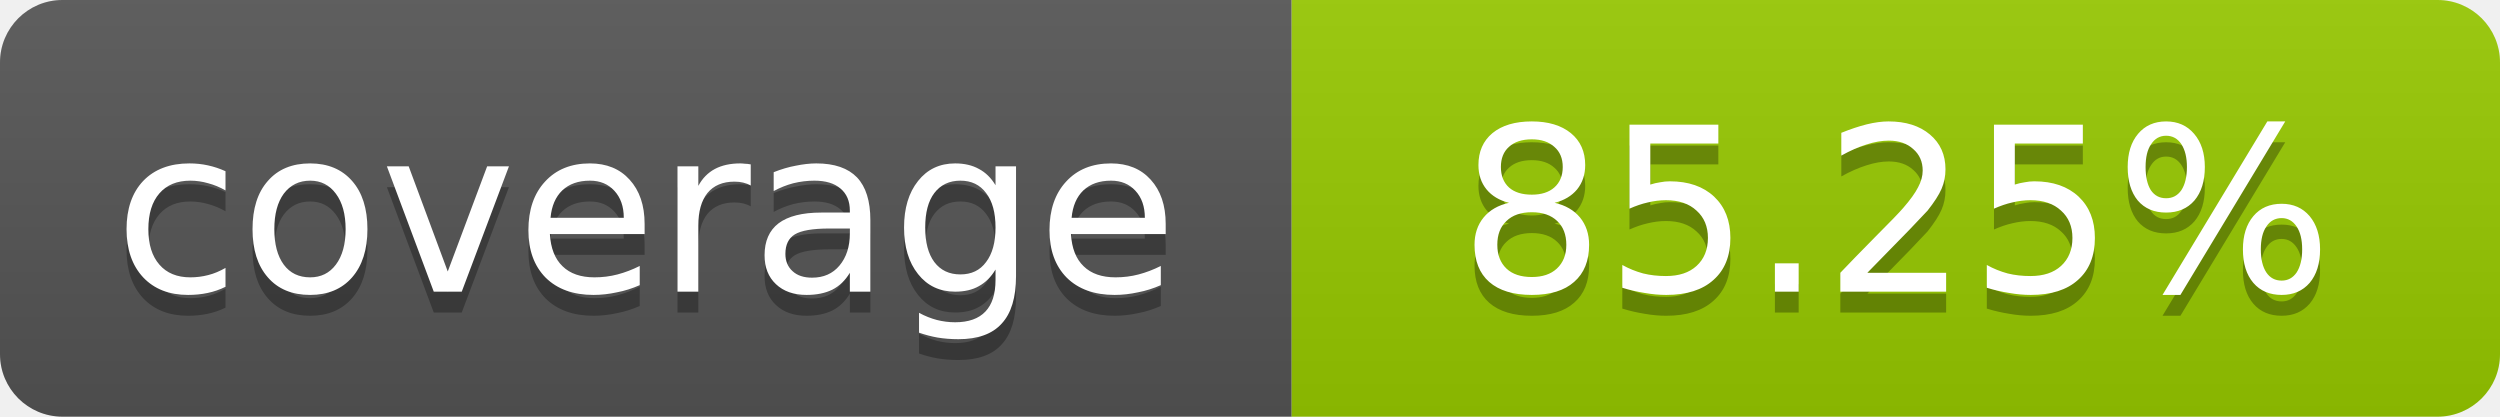
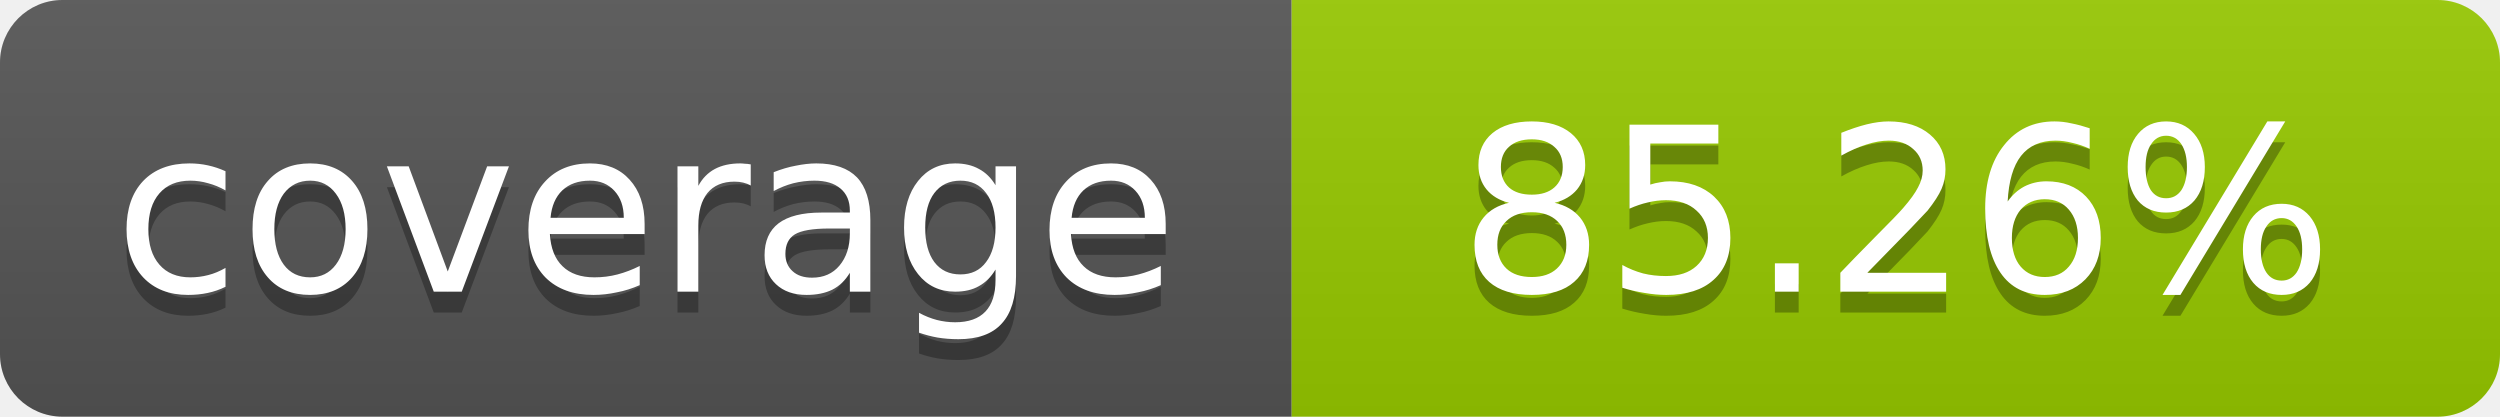
- <svg xmlns="http://www.w3.org/2000/svg" width="120" height="20" role="img" aria-label="coverage: 85.25%">
+ <svg xmlns="http://www.w3.org/2000/svg" width="120" height="20" role="img" aria-label="coverage: 85.26%">
  <linearGradient id="s" x2="0" y2="100%">
    <stop offset="0" stop-color="#bbb" stop-opacity=".1" />
    <stop offset="1" stop-opacity=".1" />
  </linearGradient>
  <clipPath id="r">
    <rect width="120" height="20" rx="3" fill="#fff" />
  </clipPath>
  <g clip-path="url(#r)">
    <rect width="62" height="20" fill="#555" />
    <rect x="62" width="58" height="20" fill="#97CA00" />
    <rect width="120" height="20" fill="url(#s)" />
  </g>
  <g fill="#fff" text-anchor="middle" font-family="Verdana,Geneva,DejaVu Sans,sans-serif" font-size="11">
    <text x="31" y="15" fill="#010101" fill-opacity=".3">coverage</text>
    <text x="31" y="14">coverage</text>
-     <text x="91" y="15" fill="#010101" fill-opacity=".3">85.25%</text>
-     <text x="91" y="14">85.25%</text>
+     <text x="91" y="15" fill="#010101" fill-opacity=".3">85.26%</text>
+     <text x="91" y="14">85.26%</text>
  </g>
</svg>
